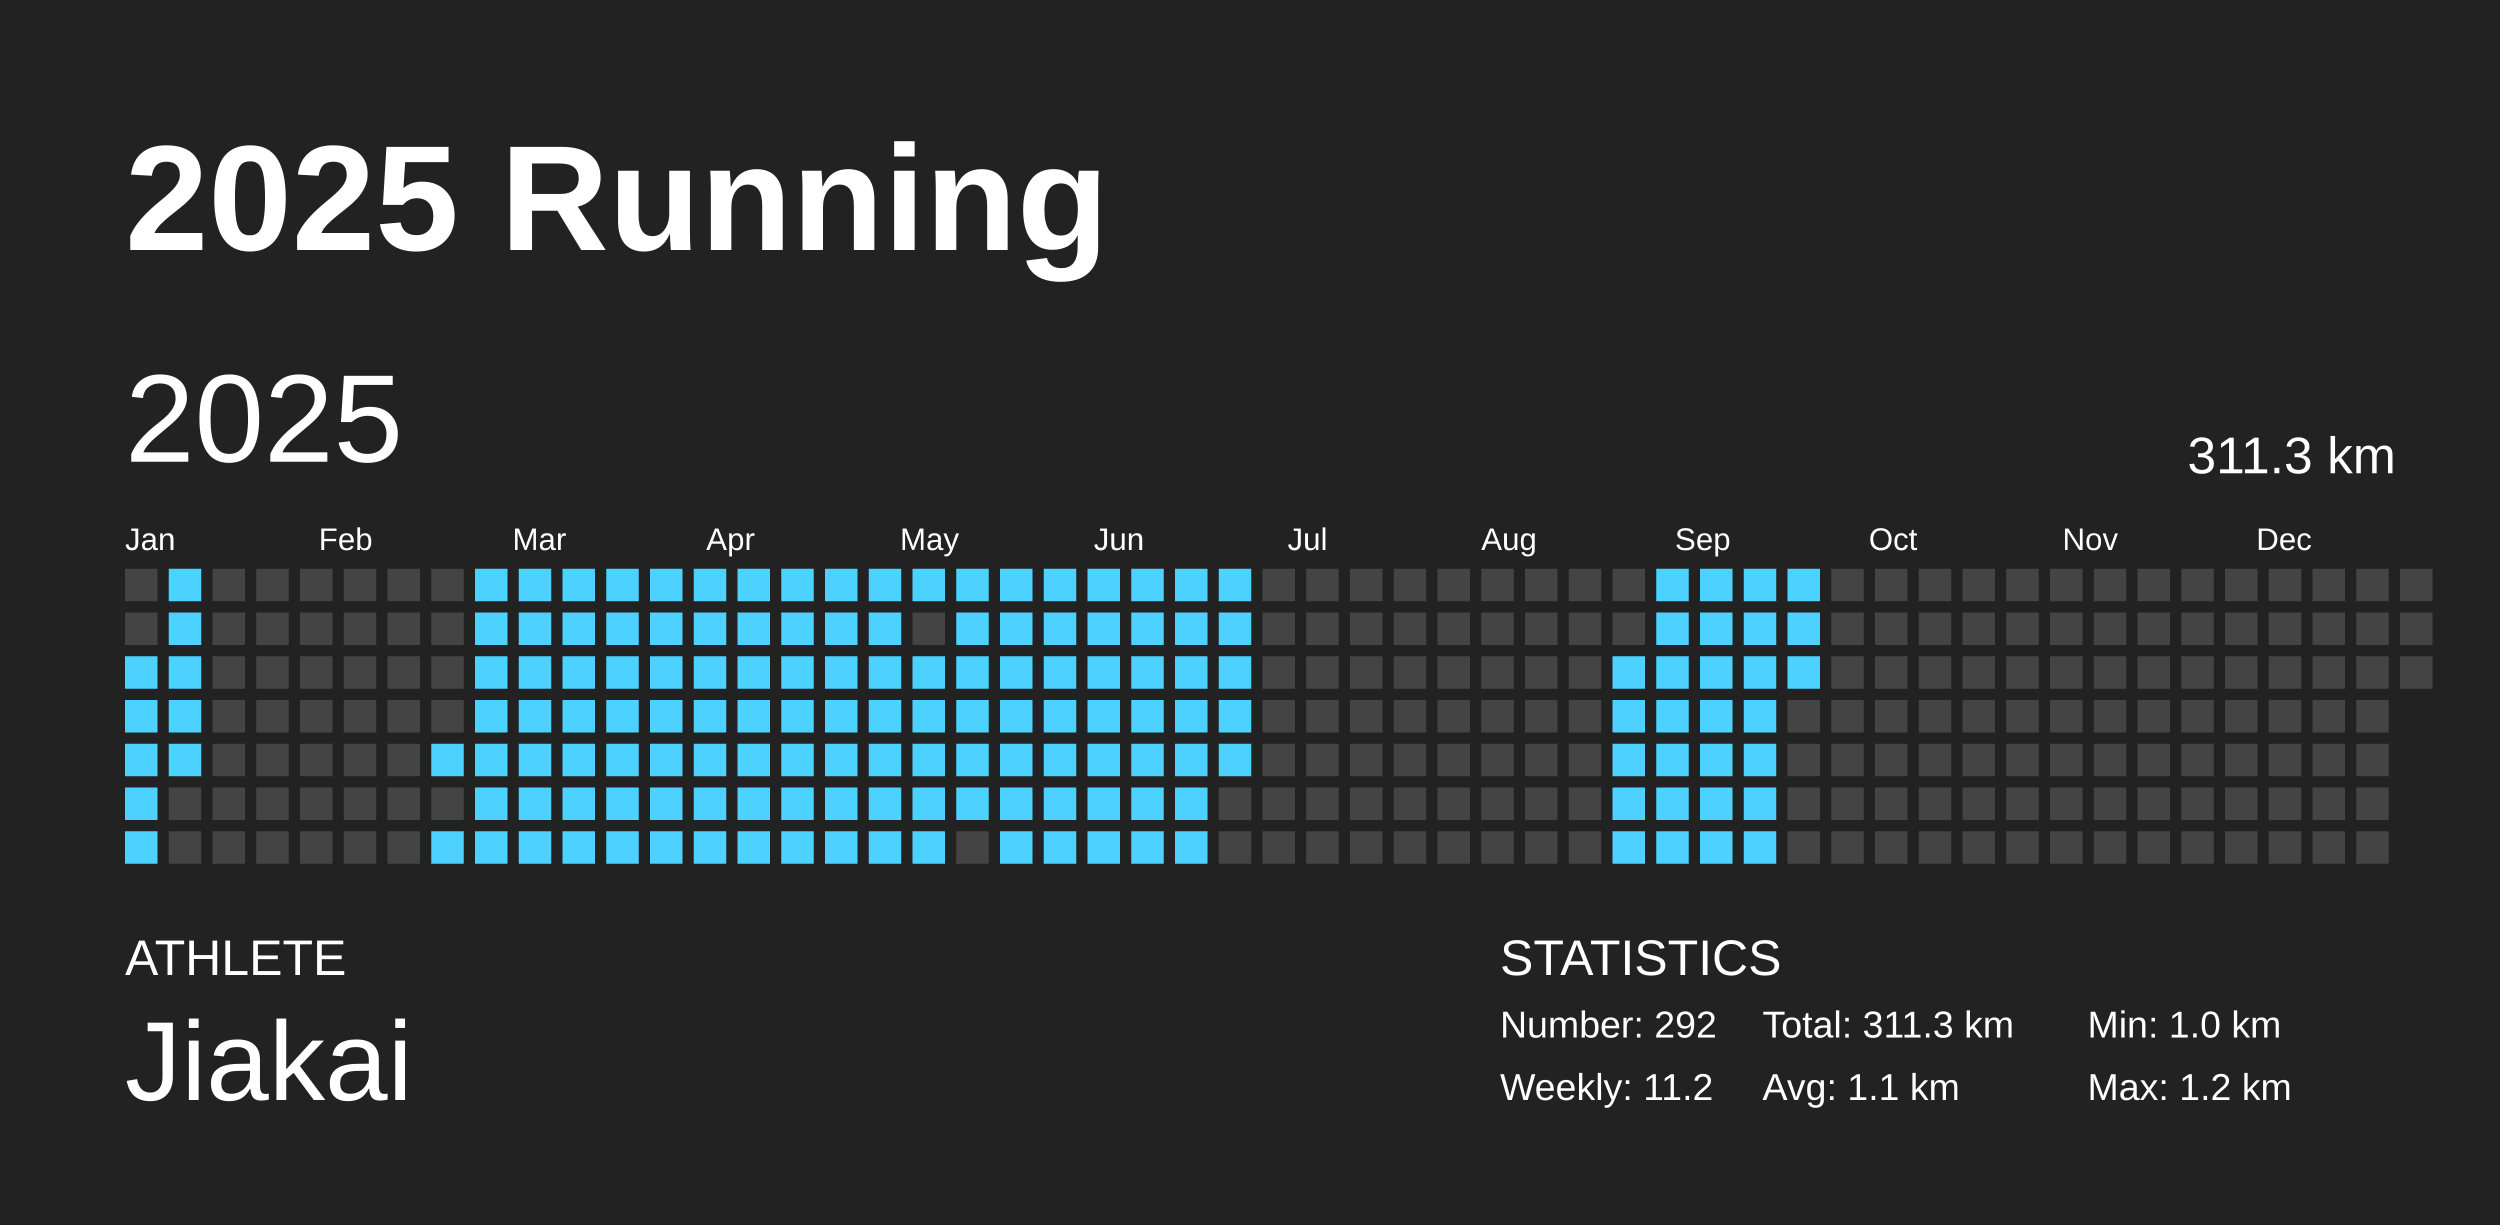
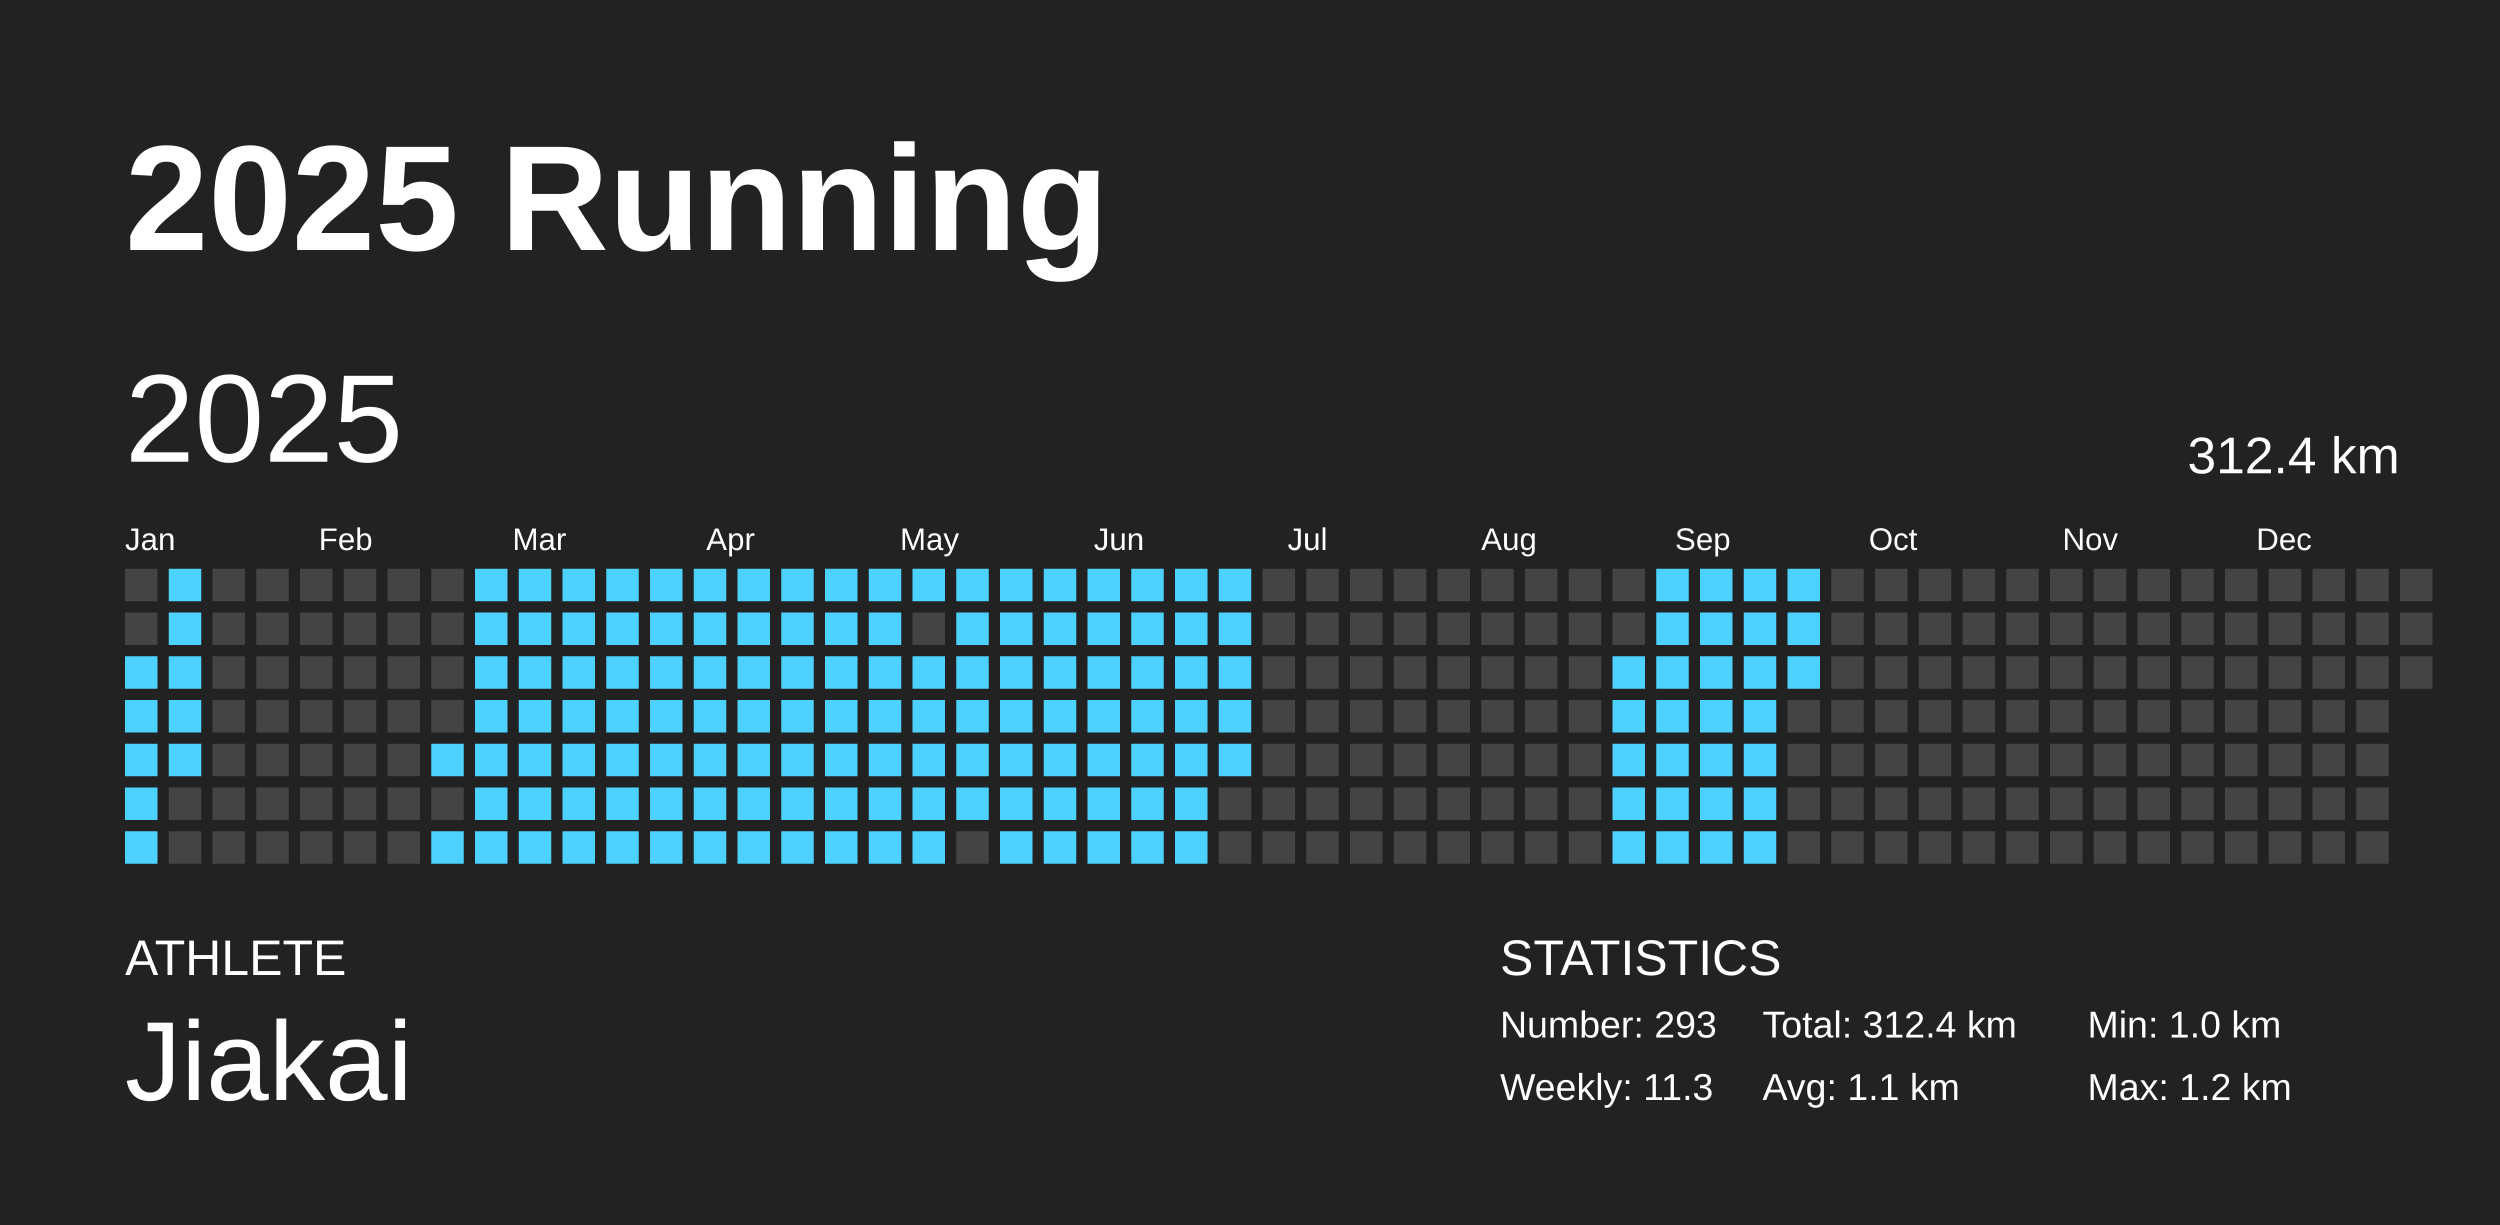
<svg xmlns="http://www.w3.org/2000/svg" baseProfile="full" height="98mm" version="1.1" viewBox="0,0,200,98" width="200mm">
  <defs />
  <rect fill="#222222" height="98" width="200" x="0" y="0" />
  <text fill="#FFFFFF" style="font-size:12px; font-family:Arial; font-weight:bold;" x="10" y="20">2025 Running</text>
  <text fill="#FFFFFF" style="font-size:4px; font-family:Arial" x="10" y="78">ATHLETE</text>
  <text fill="#FFFFFF" style="font-size:9px; font-family:Arial" x="10" y="88">Jiakai</text>
  <text fill="#FFFFFF" style="font-size:4px; font-family:Arial" x="120" y="78">STATISTICS</text>
-   <text fill="#FFFFFF" style="font-size:3px; font-family:Arial" x="120" y="83">Number: 292</text>
-   <text fill="#FFFFFF" style="font-size:3px; font-family:Arial" x="120" y="88">Weekly: 11.2</text>
-   <text fill="#FFFFFF" style="font-size:3px; font-family:Arial" x="141" y="83">Total: 311.3 km</text>
+   <text fill="#FFFFFF" style="font-size:3px; font-family:Arial" x="120" y="83">Number: 293</text>
+   <text fill="#FFFFFF" style="font-size:3px; font-family:Arial" x="120" y="88">Weekly: 11.3</text>
+   <text fill="#FFFFFF" style="font-size:3px; font-family:Arial" x="141" y="83">Total: 312.4 km</text>
  <text fill="#FFFFFF" style="font-size:3px; font-family:Arial" x="141" y="88">Avg: 1.1 km</text>
  <text fill="#FFFFFF" style="font-size:3px; font-family:Arial" x="167" y="83">Min: 1.0 km</text>
  <text fill="#FFFFFF" style="font-size:3px; font-family:Arial" x="167" y="88">Max: 1.2 km</text>
  <text dominant-baseline="hanging" fill="#FFFFFF" style="font-size:10.0px; font-family:Arial;" x="10" y="30">2025</text>
-   <text dominant-baseline="hanging" fill="#FFFFFF" style="font-size:4.125px; font-family:Arial;" x="175" y="35">311.3 km</text>
+   <text dominant-baseline="hanging" fill="#FFFFFF" style="font-size:4.125px; font-family:Arial;" x="175" y="35">312.4 km</text>
  <text fill="#FFFFFF" style="font-size:2.5px; font-family:Arial" x="10.0" y="44">Jan</text>
  <text fill="#FFFFFF" style="font-size:2.5px; font-family:Arial" x="25.5" y="44">Feb</text>
  <text fill="#FFFFFF" style="font-size:2.5px; font-family:Arial" x="41.0" y="44">Mar</text>
  <text fill="#FFFFFF" style="font-size:2.5px; font-family:Arial" x="56.5" y="44">Apr</text>
  <text fill="#FFFFFF" style="font-size:2.5px; font-family:Arial" x="72.0" y="44">May</text>
  <text fill="#FFFFFF" style="font-size:2.5px; font-family:Arial" x="87.5" y="44">Jun</text>
  <text fill="#FFFFFF" style="font-size:2.5px; font-family:Arial" x="103.0" y="44">Jul</text>
  <text fill="#FFFFFF" style="font-size:2.5px; font-family:Arial" x="118.5" y="44">Aug</text>
  <text fill="#FFFFFF" style="font-size:2.5px; font-family:Arial" x="134.0" y="44">Sep</text>
  <text fill="#FFFFFF" style="font-size:2.5px; font-family:Arial" x="149.5" y="44">Oct</text>
  <text fill="#FFFFFF" style="font-size:2.5px; font-family:Arial" x="165.0" y="44">Nov</text>
  <text fill="#FFFFFF" style="font-size:2.5px; font-family:Arial" x="180.5" y="44">Dec</text>
  <rect fill="#444444" height="2.6" width="2.6" x="10.0" y="45.5" />
  <rect fill="#444444" height="2.6" width="2.6" x="10.0" y="49.0" />
  <rect fill="#4dd2ff" height="2.6" width="2.6" x="10.0" y="52.5" />
  <rect fill="#4dd2ff" height="2.6" width="2.6" x="10.0" y="56.0" />
  <rect fill="#4dd2ff" height="2.6" width="2.6" x="10.0" y="59.5" />
  <rect fill="#4dd2ff" height="2.6" width="2.6" x="10.0" y="63.0" />
  <rect fill="#4dd2ff" height="2.6" width="2.6" x="10.0" y="66.5" />
  <rect fill="#4dd2ff" height="2.6" width="2.6" x="13.5" y="45.5" />
  <rect fill="#4dd2ff" height="2.6" width="2.6" x="13.5" y="49.0" />
  <rect fill="#4dd2ff" height="2.6" width="2.6" x="13.5" y="52.5" />
  <rect fill="#4dd2ff" height="2.6" width="2.6" x="13.5" y="56.0" />
  <rect fill="#4dd2ff" height="2.6" width="2.6" x="13.5" y="59.5" />
  <rect fill="#444444" height="2.6" width="2.6" x="13.5" y="63.0" />
  <rect fill="#444444" height="2.6" width="2.6" x="13.5" y="66.5" />
  <rect fill="#444444" height="2.6" width="2.6" x="17.0" y="45.5" />
  <rect fill="#444444" height="2.6" width="2.6" x="17.0" y="49.0" />
  <rect fill="#444444" height="2.6" width="2.6" x="17.0" y="52.5" />
  <rect fill="#444444" height="2.6" width="2.6" x="17.0" y="56.0" />
  <rect fill="#444444" height="2.6" width="2.6" x="17.0" y="59.5" />
  <rect fill="#444444" height="2.6" width="2.6" x="17.0" y="63.0" />
  <rect fill="#444444" height="2.6" width="2.6" x="17.0" y="66.5" />
  <rect fill="#444444" height="2.6" width="2.6" x="20.5" y="45.5" />
  <rect fill="#444444" height="2.6" width="2.6" x="20.5" y="49.0" />
  <rect fill="#444444" height="2.6" width="2.6" x="20.5" y="52.5" />
  <rect fill="#444444" height="2.6" width="2.6" x="20.5" y="56.0" />
  <rect fill="#444444" height="2.6" width="2.6" x="20.5" y="59.5" />
  <rect fill="#444444" height="2.6" width="2.6" x="20.5" y="63.0" />
  <rect fill="#444444" height="2.6" width="2.6" x="20.5" y="66.5" />
  <rect fill="#444444" height="2.6" width="2.6" x="24.0" y="45.5" />
  <rect fill="#444444" height="2.6" width="2.6" x="24.0" y="49.0" />
  <rect fill="#444444" height="2.6" width="2.6" x="24.0" y="52.5" />
  <rect fill="#444444" height="2.6" width="2.6" x="24.0" y="56.0" />
  <rect fill="#444444" height="2.6" width="2.6" x="24.0" y="59.5" />
  <rect fill="#444444" height="2.6" width="2.6" x="24.0" y="63.0" />
  <rect fill="#444444" height="2.6" width="2.6" x="24.0" y="66.5" />
  <rect fill="#444444" height="2.6" width="2.6" x="27.5" y="45.5" />
  <rect fill="#444444" height="2.6" width="2.6" x="27.5" y="49.0" />
  <rect fill="#444444" height="2.6" width="2.6" x="27.5" y="52.5" />
  <rect fill="#444444" height="2.6" width="2.6" x="27.5" y="56.0" />
  <rect fill="#444444" height="2.6" width="2.6" x="27.5" y="59.5" />
  <rect fill="#444444" height="2.6" width="2.6" x="27.5" y="63.0" />
  <rect fill="#444444" height="2.6" width="2.6" x="27.5" y="66.5" />
  <rect fill="#444444" height="2.6" width="2.6" x="31.0" y="45.5" />
  <rect fill="#444444" height="2.6" width="2.6" x="31.0" y="49.0" />
  <rect fill="#444444" height="2.6" width="2.6" x="31.0" y="52.5" />
  <rect fill="#444444" height="2.6" width="2.6" x="31.0" y="56.0" />
  <rect fill="#444444" height="2.6" width="2.6" x="31.0" y="59.5" />
  <rect fill="#444444" height="2.6" width="2.6" x="31.0" y="63.0" />
  <rect fill="#444444" height="2.6" width="2.6" x="31.0" y="66.5" />
  <rect fill="#444444" height="2.6" width="2.6" x="34.5" y="45.5" />
  <rect fill="#444444" height="2.6" width="2.6" x="34.5" y="49.0" />
  <rect fill="#444444" height="2.6" width="2.6" x="34.5" y="52.5" />
  <rect fill="#444444" height="2.6" width="2.6" x="34.5" y="56.0" />
  <rect fill="#4dd2ff" height="2.6" width="2.6" x="34.5" y="59.5" />
  <rect fill="#444444" height="2.6" width="2.6" x="34.5" y="63.0" />
  <rect fill="#4dd2ff" height="2.6" width="2.6" x="34.5" y="66.5" />
  <rect fill="#4dd2ff" height="2.6" width="2.6" x="38.0" y="45.5" />
  <rect fill="#4dd2ff" height="2.6" width="2.6" x="38.0" y="49.0" />
  <rect fill="#4dd2ff" height="2.6" width="2.6" x="38.0" y="52.5" />
  <rect fill="#4dd2ff" height="2.6" width="2.6" x="38.0" y="56.0" />
  <rect fill="#4dd2ff" height="2.6" width="2.6" x="38.0" y="59.5" />
  <rect fill="#4dd2ff" height="2.6" width="2.6" x="38.0" y="63.0" />
  <rect fill="#4dd2ff" height="2.6" width="2.6" x="38.0" y="66.5" />
  <rect fill="#4dd2ff" height="2.6" width="2.6" x="41.5" y="45.5" />
  <rect fill="#4dd2ff" height="2.6" width="2.6" x="41.5" y="49.0" />
  <rect fill="#4dd2ff" height="2.6" width="2.6" x="41.5" y="52.5" />
  <rect fill="#4dd2ff" height="2.6" width="2.6" x="41.5" y="56.0" />
  <rect fill="#4dd2ff" height="2.6" width="2.6" x="41.5" y="59.5" />
  <rect fill="#4dd2ff" height="2.6" width="2.6" x="41.5" y="63.0" />
  <rect fill="#4dd2ff" height="2.6" width="2.6" x="41.5" y="66.5" />
  <rect fill="#4dd2ff" height="2.6" width="2.6" x="45.0" y="45.5" />
  <rect fill="#4dd2ff" height="2.6" width="2.6" x="45.0" y="49.0" />
  <rect fill="#4dd2ff" height="2.6" width="2.6" x="45.0" y="52.5" />
  <rect fill="#4dd2ff" height="2.6" width="2.6" x="45.0" y="56.0" />
  <rect fill="#4dd2ff" height="2.6" width="2.6" x="45.0" y="59.5" />
  <rect fill="#4dd2ff" height="2.6" width="2.6" x="45.0" y="63.0" />
  <rect fill="#4dd2ff" height="2.6" width="2.6" x="45.0" y="66.5" />
  <rect fill="#4dd2ff" height="2.6" width="2.6" x="48.5" y="45.5" />
  <rect fill="#4dd2ff" height="2.6" width="2.6" x="48.5" y="49.0" />
  <rect fill="#4dd2ff" height="2.6" width="2.6" x="48.5" y="52.5" />
  <rect fill="#4dd2ff" height="2.6" width="2.6" x="48.5" y="56.0" />
  <rect fill="#4dd2ff" height="2.6" width="2.6" x="48.5" y="59.5" />
  <rect fill="#4dd2ff" height="2.6" width="2.6" x="48.5" y="63.0" />
  <rect fill="#4dd2ff" height="2.6" width="2.6" x="48.5" y="66.5" />
  <rect fill="#4dd2ff" height="2.6" width="2.6" x="52.0" y="45.5" />
  <rect fill="#4dd2ff" height="2.6" width="2.6" x="52.0" y="49.0" />
  <rect fill="#4dd2ff" height="2.6" width="2.6" x="52.0" y="52.5" />
  <rect fill="#4dd2ff" height="2.6" width="2.6" x="52.0" y="56.0" />
  <rect fill="#4dd2ff" height="2.6" width="2.6" x="52.0" y="59.5" />
  <rect fill="#4dd2ff" height="2.6" width="2.6" x="52.0" y="63.0" />
  <rect fill="#4dd2ff" height="2.6" width="2.6" x="52.0" y="66.5" />
  <rect fill="#4dd2ff" height="2.6" width="2.6" x="55.5" y="45.5" />
  <rect fill="#4dd2ff" height="2.6" width="2.6" x="55.5" y="49.0" />
  <rect fill="#4dd2ff" height="2.6" width="2.6" x="55.5" y="52.5" />
  <rect fill="#4dd2ff" height="2.6" width="2.6" x="55.5" y="56.0" />
  <rect fill="#4dd2ff" height="2.6" width="2.6" x="55.5" y="59.5" />
  <rect fill="#4dd2ff" height="2.6" width="2.6" x="55.5" y="63.0" />
  <rect fill="#4dd2ff" height="2.6" width="2.6" x="55.5" y="66.5" />
  <rect fill="#4dd2ff" height="2.6" width="2.6" x="59.0" y="45.5" />
  <rect fill="#4dd2ff" height="2.6" width="2.6" x="59.0" y="49.0" />
  <rect fill="#4dd2ff" height="2.6" width="2.6" x="59.0" y="52.5" />
  <rect fill="#4dd2ff" height="2.6" width="2.6" x="59.0" y="56.0" />
  <rect fill="#4dd2ff" height="2.6" width="2.6" x="59.0" y="59.5" />
  <rect fill="#4dd2ff" height="2.6" width="2.6" x="59.0" y="63.0" />
  <rect fill="#4dd2ff" height="2.6" width="2.6" x="59.0" y="66.5" />
  <rect fill="#4dd2ff" height="2.6" width="2.6" x="62.5" y="45.5" />
  <rect fill="#4dd2ff" height="2.6" width="2.6" x="62.5" y="49.0" />
  <rect fill="#4dd2ff" height="2.6" width="2.6" x="62.5" y="52.5" />
  <rect fill="#4dd2ff" height="2.6" width="2.6" x="62.5" y="56.0" />
  <rect fill="#4dd2ff" height="2.6" width="2.6" x="62.5" y="59.5" />
  <rect fill="#4dd2ff" height="2.6" width="2.6" x="62.5" y="63.0" />
  <rect fill="#4dd2ff" height="2.6" width="2.6" x="62.5" y="66.5" />
  <rect fill="#4dd2ff" height="2.6" width="2.6" x="66.0" y="45.5" />
  <rect fill="#4dd2ff" height="2.6" width="2.6" x="66.0" y="49.0" />
  <rect fill="#4dd2ff" height="2.6" width="2.6" x="66.0" y="52.5" />
  <rect fill="#4dd2ff" height="2.6" width="2.6" x="66.0" y="56.0" />
  <rect fill="#4dd2ff" height="2.6" width="2.6" x="66.0" y="59.5" />
  <rect fill="#4dd2ff" height="2.6" width="2.6" x="66.0" y="63.0" />
  <rect fill="#4dd2ff" height="2.6" width="2.6" x="66.0" y="66.5" />
  <rect fill="#4dd2ff" height="2.6" width="2.6" x="69.5" y="45.5" />
  <rect fill="#4dd2ff" height="2.6" width="2.6" x="69.5" y="49.0" />
  <rect fill="#4dd2ff" height="2.6" width="2.6" x="69.5" y="52.5" />
  <rect fill="#4dd2ff" height="2.6" width="2.6" x="69.5" y="56.0" />
  <rect fill="#4dd2ff" height="2.6" width="2.6" x="69.5" y="59.5" />
  <rect fill="#4dd2ff" height="2.6" width="2.6" x="69.5" y="63.0" />
  <rect fill="#4dd2ff" height="2.6" width="2.6" x="69.5" y="66.5" />
  <rect fill="#4dd2ff" height="2.6" width="2.6" x="73.0" y="45.5" />
  <rect fill="#444444" height="2.6" width="2.6" x="73.0" y="49.0" />
  <rect fill="#4dd2ff" height="2.6" width="2.6" x="73.0" y="52.5" />
  <rect fill="#4dd2ff" height="2.6" width="2.6" x="73.0" y="56.0" />
  <rect fill="#4dd2ff" height="2.6" width="2.6" x="73.0" y="59.5" />
  <rect fill="#4dd2ff" height="2.6" width="2.6" x="73.0" y="63.0" />
  <rect fill="#4dd2ff" height="2.6" width="2.6" x="73.0" y="66.5" />
  <rect fill="#4dd2ff" height="2.6" width="2.6" x="76.5" y="45.5" />
  <rect fill="#4dd2ff" height="2.6" width="2.6" x="76.5" y="49.0" />
  <rect fill="#4dd2ff" height="2.6" width="2.6" x="76.5" y="52.5" />
  <rect fill="#4dd2ff" height="2.6" width="2.6" x="76.5" y="56.0" />
  <rect fill="#4dd2ff" height="2.6" width="2.6" x="76.5" y="59.5" />
  <rect fill="#4dd2ff" height="2.6" width="2.6" x="76.5" y="63.0" />
  <rect fill="#444444" height="2.6" width="2.6" x="76.5" y="66.5" />
  <rect fill="#4dd2ff" height="2.6" width="2.6" x="80.0" y="45.5" />
  <rect fill="#4dd2ff" height="2.6" width="2.6" x="80.0" y="49.0" />
  <rect fill="#4dd2ff" height="2.6" width="2.6" x="80.0" y="52.5" />
  <rect fill="#4dd2ff" height="2.6" width="2.6" x="80.0" y="56.0" />
  <rect fill="#4dd2ff" height="2.6" width="2.6" x="80.0" y="59.5" />
  <rect fill="#4dd2ff" height="2.6" width="2.6" x="80.0" y="63.0" />
  <rect fill="#4dd2ff" height="2.6" width="2.6" x="80.0" y="66.5" />
  <rect fill="#4dd2ff" height="2.6" width="2.6" x="83.5" y="45.5" />
  <rect fill="#4dd2ff" height="2.6" width="2.6" x="83.5" y="49.0" />
  <rect fill="#4dd2ff" height="2.6" width="2.6" x="83.5" y="52.5" />
  <rect fill="#4dd2ff" height="2.6" width="2.6" x="83.5" y="56.0" />
  <rect fill="#4dd2ff" height="2.6" width="2.6" x="83.5" y="59.5" />
  <rect fill="#4dd2ff" height="2.6" width="2.6" x="83.5" y="63.0" />
  <rect fill="#4dd2ff" height="2.6" width="2.6" x="83.5" y="66.5" />
  <rect fill="#4dd2ff" height="2.6" width="2.6" x="87.0" y="45.5" />
  <rect fill="#4dd2ff" height="2.6" width="2.6" x="87.0" y="49.0" />
  <rect fill="#4dd2ff" height="2.6" width="2.6" x="87.0" y="52.5" />
  <rect fill="#4dd2ff" height="2.6" width="2.6" x="87.0" y="56.0" />
  <rect fill="#4dd2ff" height="2.6" width="2.6" x="87.0" y="59.5" />
  <rect fill="#4dd2ff" height="2.6" width="2.6" x="87.0" y="63.0" />
  <rect fill="#4dd2ff" height="2.6" width="2.6" x="87.0" y="66.5" />
  <rect fill="#4dd2ff" height="2.6" width="2.6" x="90.5" y="45.5" />
  <rect fill="#4dd2ff" height="2.6" width="2.6" x="90.5" y="49.0" />
  <rect fill="#4dd2ff" height="2.6" width="2.6" x="90.5" y="52.5" />
  <rect fill="#4dd2ff" height="2.6" width="2.6" x="90.5" y="56.0" />
  <rect fill="#4dd2ff" height="2.6" width="2.6" x="90.5" y="59.5" />
  <rect fill="#4dd2ff" height="2.6" width="2.6" x="90.5" y="63.0" />
  <rect fill="#4dd2ff" height="2.6" width="2.6" x="90.5" y="66.5" />
  <rect fill="#4dd2ff" height="2.6" width="2.6" x="94.0" y="45.5" />
  <rect fill="#4dd2ff" height="2.6" width="2.6" x="94.0" y="49.0" />
  <rect fill="#4dd2ff" height="2.6" width="2.6" x="94.0" y="52.5" />
  <rect fill="#4dd2ff" height="2.6" width="2.6" x="94.0" y="56.0" />
  <rect fill="#4dd2ff" height="2.6" width="2.6" x="94.0" y="59.5" />
  <rect fill="#4dd2ff" height="2.6" width="2.6" x="94.0" y="63.0" />
  <rect fill="#4dd2ff" height="2.6" width="2.6" x="94.0" y="66.5" />
  <rect fill="#4dd2ff" height="2.6" width="2.6" x="97.5" y="45.5" />
  <rect fill="#4dd2ff" height="2.6" width="2.6" x="97.5" y="49.0" />
  <rect fill="#4dd2ff" height="2.6" width="2.6" x="97.5" y="52.5" />
  <rect fill="#4dd2ff" height="2.6" width="2.6" x="97.5" y="56.0" />
  <rect fill="#4dd2ff" height="2.6" width="2.6" x="97.5" y="59.5" />
  <rect fill="#444444" height="2.6" width="2.6" x="97.5" y="63.0" />
  <rect fill="#444444" height="2.6" width="2.6" x="97.5" y="66.5" />
  <rect fill="#444444" height="2.6" width="2.6" x="101.0" y="45.5" />
  <rect fill="#444444" height="2.6" width="2.6" x="101.0" y="49.0" />
  <rect fill="#444444" height="2.6" width="2.6" x="101.0" y="52.5" />
  <rect fill="#444444" height="2.6" width="2.6" x="101.0" y="56.0" />
  <rect fill="#444444" height="2.6" width="2.6" x="101.0" y="59.5" />
  <rect fill="#444444" height="2.6" width="2.6" x="101.0" y="63.0" />
  <rect fill="#444444" height="2.6" width="2.6" x="101.0" y="66.5" />
  <rect fill="#444444" height="2.6" width="2.6" x="104.5" y="45.5" />
  <rect fill="#444444" height="2.6" width="2.6" x="104.5" y="49.0" />
  <rect fill="#444444" height="2.6" width="2.6" x="104.5" y="52.5" />
  <rect fill="#444444" height="2.6" width="2.6" x="104.5" y="56.0" />
  <rect fill="#444444" height="2.6" width="2.6" x="104.5" y="59.5" />
  <rect fill="#444444" height="2.6" width="2.6" x="104.5" y="63.0" />
  <rect fill="#444444" height="2.6" width="2.6" x="104.5" y="66.5" />
  <rect fill="#444444" height="2.6" width="2.6" x="108.0" y="45.5" />
  <rect fill="#444444" height="2.6" width="2.6" x="108.0" y="49.0" />
  <rect fill="#444444" height="2.6" width="2.6" x="108.0" y="52.5" />
  <rect fill="#444444" height="2.6" width="2.6" x="108.0" y="56.0" />
  <rect fill="#444444" height="2.6" width="2.6" x="108.0" y="59.5" />
  <rect fill="#444444" height="2.6" width="2.6" x="108.0" y="63.0" />
  <rect fill="#444444" height="2.6" width="2.6" x="108.0" y="66.5" />
  <rect fill="#444444" height="2.6" width="2.6" x="111.5" y="45.5" />
  <rect fill="#444444" height="2.6" width="2.6" x="111.5" y="49.0" />
  <rect fill="#444444" height="2.6" width="2.6" x="111.5" y="52.5" />
  <rect fill="#444444" height="2.6" width="2.6" x="111.5" y="56.0" />
  <rect fill="#444444" height="2.6" width="2.6" x="111.5" y="59.5" />
  <rect fill="#444444" height="2.6" width="2.6" x="111.5" y="63.0" />
  <rect fill="#444444" height="2.6" width="2.6" x="111.5" y="66.5" />
  <rect fill="#444444" height="2.6" width="2.6" x="115.0" y="45.5" />
  <rect fill="#444444" height="2.6" width="2.6" x="115.0" y="49.0" />
  <rect fill="#444444" height="2.6" width="2.6" x="115.0" y="52.5" />
  <rect fill="#444444" height="2.6" width="2.6" x="115.0" y="56.0" />
  <rect fill="#444444" height="2.6" width="2.6" x="115.0" y="59.5" />
  <rect fill="#444444" height="2.6" width="2.6" x="115.0" y="63.0" />
  <rect fill="#444444" height="2.6" width="2.6" x="115.0" y="66.5" />
  <rect fill="#444444" height="2.6" width="2.6" x="118.5" y="45.5" />
  <rect fill="#444444" height="2.6" width="2.6" x="118.5" y="49.0" />
  <rect fill="#444444" height="2.6" width="2.6" x="118.5" y="52.5" />
  <rect fill="#444444" height="2.6" width="2.6" x="118.5" y="56.0" />
  <rect fill="#444444" height="2.6" width="2.6" x="118.5" y="59.5" />
  <rect fill="#444444" height="2.6" width="2.6" x="118.5" y="63.0" />
  <rect fill="#444444" height="2.6" width="2.6" x="118.5" y="66.5" />
  <rect fill="#444444" height="2.6" width="2.6" x="122.0" y="45.5" />
  <rect fill="#444444" height="2.6" width="2.6" x="122.0" y="49.0" />
  <rect fill="#444444" height="2.6" width="2.6" x="122.0" y="52.5" />
  <rect fill="#444444" height="2.6" width="2.6" x="122.0" y="56.0" />
  <rect fill="#444444" height="2.6" width="2.6" x="122.0" y="59.5" />
  <rect fill="#444444" height="2.6" width="2.6" x="122.0" y="63.0" />
  <rect fill="#444444" height="2.6" width="2.6" x="122.0" y="66.5" />
  <rect fill="#444444" height="2.6" width="2.6" x="125.5" y="45.5" />
  <rect fill="#444444" height="2.6" width="2.6" x="125.5" y="49.0" />
  <rect fill="#444444" height="2.6" width="2.6" x="125.5" y="52.5" />
  <rect fill="#444444" height="2.6" width="2.6" x="125.5" y="56.0" />
  <rect fill="#444444" height="2.6" width="2.6" x="125.5" y="59.5" />
  <rect fill="#444444" height="2.6" width="2.6" x="125.5" y="63.0" />
  <rect fill="#444444" height="2.6" width="2.6" x="125.5" y="66.5" />
  <rect fill="#444444" height="2.6" width="2.6" x="129.0" y="45.5" />
  <rect fill="#444444" height="2.6" width="2.6" x="129.0" y="49.0" />
  <rect fill="#4dd2ff" height="2.6" width="2.6" x="129.0" y="52.5" />
  <rect fill="#4dd2ff" height="2.6" width="2.6" x="129.0" y="56.0" />
  <rect fill="#4dd2ff" height="2.6" width="2.6" x="129.0" y="59.5" />
  <rect fill="#4dd2ff" height="2.6" width="2.6" x="129.0" y="63.0" />
  <rect fill="#4dd2ff" height="2.6" width="2.6" x="129.0" y="66.5" />
  <rect fill="#4dd2ff" height="2.6" width="2.6" x="132.5" y="45.5" />
  <rect fill="#4dd2ff" height="2.6" width="2.6" x="132.5" y="49.0" />
  <rect fill="#4dd2ff" height="2.6" width="2.6" x="132.5" y="52.5" />
  <rect fill="#4dd2ff" height="2.6" width="2.6" x="132.5" y="56.0" />
  <rect fill="#4dd2ff" height="2.6" width="2.6" x="132.5" y="59.5" />
  <rect fill="#4dd2ff" height="2.6" width="2.6" x="132.5" y="63.0" />
  <rect fill="#4dd2ff" height="2.6" width="2.6" x="132.5" y="66.5" />
  <rect fill="#4dd2ff" height="2.6" width="2.6" x="136.0" y="45.5" />
  <rect fill="#4dd2ff" height="2.6" width="2.6" x="136.0" y="49.0" />
  <rect fill="#4dd2ff" height="2.6" width="2.6" x="136.0" y="52.5" />
  <rect fill="#4dd2ff" height="2.6" width="2.6" x="136.0" y="56.0" />
  <rect fill="#4dd2ff" height="2.6" width="2.6" x="136.0" y="59.5" />
  <rect fill="#4dd2ff" height="2.6" width="2.6" x="136.0" y="63.0" />
  <rect fill="#4dd2ff" height="2.6" width="2.6" x="136.0" y="66.5" />
  <rect fill="#4dd2ff" height="2.6" width="2.6" x="139.5" y="45.5" />
  <rect fill="#4dd2ff" height="2.6" width="2.6" x="139.5" y="49.0" />
  <rect fill="#4dd2ff" height="2.6" width="2.6" x="139.5" y="52.5" />
  <rect fill="#4dd2ff" height="2.6" width="2.6" x="139.5" y="56.0" />
  <rect fill="#4dd2ff" height="2.6" width="2.6" x="139.5" y="59.5" />
  <rect fill="#4dd2ff" height="2.6" width="2.6" x="139.5" y="63.0" />
  <rect fill="#4dd2ff" height="2.6" width="2.6" x="139.5" y="66.5" />
  <rect fill="#4dd2ff" height="2.6" width="2.6" x="143.0" y="45.5" />
  <rect fill="#4dd2ff" height="2.6" width="2.6" x="143.0" y="49.0" />
  <rect fill="#4dd2ff" height="2.6" width="2.6" x="143.0" y="52.5" />
  <rect fill="#444444" height="2.6" width="2.6" x="143.0" y="56.0" />
  <rect fill="#444444" height="2.6" width="2.6" x="143.0" y="59.5" />
  <rect fill="#444444" height="2.6" width="2.6" x="143.0" y="63.0" />
  <rect fill="#444444" height="2.6" width="2.6" x="143.0" y="66.5" />
  <rect fill="#444444" height="2.6" width="2.6" x="146.5" y="45.5" />
  <rect fill="#444444" height="2.6" width="2.6" x="146.5" y="49.0" />
  <rect fill="#444444" height="2.6" width="2.6" x="146.5" y="52.5" />
  <rect fill="#444444" height="2.6" width="2.6" x="146.5" y="56.0" />
  <rect fill="#444444" height="2.6" width="2.6" x="146.5" y="59.5" />
  <rect fill="#444444" height="2.6" width="2.6" x="146.5" y="63.0" />
  <rect fill="#444444" height="2.6" width="2.6" x="146.5" y="66.5" />
  <rect fill="#444444" height="2.6" width="2.6" x="150.0" y="45.5" />
  <rect fill="#444444" height="2.6" width="2.6" x="150.0" y="49.0" />
  <rect fill="#444444" height="2.6" width="2.6" x="150.0" y="52.5" />
  <rect fill="#444444" height="2.6" width="2.6" x="150.0" y="56.0" />
  <rect fill="#444444" height="2.6" width="2.6" x="150.0" y="59.5" />
  <rect fill="#444444" height="2.6" width="2.6" x="150.0" y="63.0" />
  <rect fill="#444444" height="2.6" width="2.6" x="150.0" y="66.5" />
  <rect fill="#444444" height="2.6" width="2.6" x="153.5" y="45.5" />
  <rect fill="#444444" height="2.6" width="2.6" x="153.5" y="49.0" />
  <rect fill="#444444" height="2.6" width="2.6" x="153.5" y="52.5" />
  <rect fill="#444444" height="2.6" width="2.6" x="153.5" y="56.0" />
  <rect fill="#444444" height="2.6" width="2.6" x="153.5" y="59.5" />
  <rect fill="#444444" height="2.6" width="2.6" x="153.5" y="63.0" />
  <rect fill="#444444" height="2.6" width="2.6" x="153.5" y="66.5" />
  <rect fill="#444444" height="2.6" width="2.6" x="157.0" y="45.5" />
  <rect fill="#444444" height="2.6" width="2.6" x="157.0" y="49.0" />
  <rect fill="#444444" height="2.6" width="2.6" x="157.0" y="52.5" />
  <rect fill="#444444" height="2.6" width="2.6" x="157.0" y="56.0" />
  <rect fill="#444444" height="2.6" width="2.6" x="157.0" y="59.5" />
  <rect fill="#444444" height="2.6" width="2.6" x="157.0" y="63.0" />
  <rect fill="#444444" height="2.6" width="2.6" x="157.0" y="66.5" />
  <rect fill="#444444" height="2.6" width="2.6" x="160.5" y="45.5" />
  <rect fill="#444444" height="2.6" width="2.6" x="160.5" y="49.0" />
  <rect fill="#444444" height="2.6" width="2.6" x="160.5" y="52.5" />
  <rect fill="#444444" height="2.6" width="2.6" x="160.5" y="56.0" />
  <rect fill="#444444" height="2.6" width="2.6" x="160.5" y="59.5" />
  <rect fill="#444444" height="2.6" width="2.6" x="160.5" y="63.0" />
  <rect fill="#444444" height="2.6" width="2.6" x="160.5" y="66.5" />
  <rect fill="#444444" height="2.6" width="2.6" x="164.0" y="45.5" />
  <rect fill="#444444" height="2.6" width="2.6" x="164.0" y="49.0" />
  <rect fill="#444444" height="2.6" width="2.6" x="164.0" y="52.5" />
  <rect fill="#444444" height="2.6" width="2.6" x="164.0" y="56.0" />
  <rect fill="#444444" height="2.6" width="2.6" x="164.0" y="59.5" />
  <rect fill="#444444" height="2.6" width="2.6" x="164.0" y="63.0" />
  <rect fill="#444444" height="2.6" width="2.6" x="164.0" y="66.5" />
  <rect fill="#444444" height="2.6" width="2.6" x="167.5" y="45.5" />
  <rect fill="#444444" height="2.6" width="2.6" x="167.5" y="49.0" />
  <rect fill="#444444" height="2.6" width="2.6" x="167.5" y="52.5" />
  <rect fill="#444444" height="2.6" width="2.6" x="167.5" y="56.0" />
  <rect fill="#444444" height="2.6" width="2.6" x="167.5" y="59.5" />
  <rect fill="#444444" height="2.6" width="2.6" x="167.5" y="63.0" />
  <rect fill="#444444" height="2.6" width="2.6" x="167.5" y="66.5" />
  <rect fill="#444444" height="2.6" width="2.6" x="171.0" y="45.5" />
  <rect fill="#444444" height="2.6" width="2.6" x="171.0" y="49.0" />
  <rect fill="#444444" height="2.6" width="2.6" x="171.0" y="52.5" />
  <rect fill="#444444" height="2.6" width="2.6" x="171.0" y="56.0" />
  <rect fill="#444444" height="2.6" width="2.6" x="171.0" y="59.5" />
  <rect fill="#444444" height="2.6" width="2.6" x="171.0" y="63.0" />
  <rect fill="#444444" height="2.6" width="2.6" x="171.0" y="66.5" />
  <rect fill="#444444" height="2.6" width="2.6" x="174.5" y="45.5" />
  <rect fill="#444444" height="2.6" width="2.6" x="174.5" y="49.0" />
  <rect fill="#444444" height="2.6" width="2.6" x="174.5" y="52.5" />
  <rect fill="#444444" height="2.6" width="2.6" x="174.5" y="56.0" />
  <rect fill="#444444" height="2.6" width="2.6" x="174.5" y="59.5" />
  <rect fill="#444444" height="2.6" width="2.6" x="174.5" y="63.0" />
  <rect fill="#444444" height="2.6" width="2.6" x="174.5" y="66.5" />
  <rect fill="#444444" height="2.6" width="2.6" x="178.0" y="45.5" />
  <rect fill="#444444" height="2.6" width="2.6" x="178.0" y="49.0" />
  <rect fill="#444444" height="2.6" width="2.6" x="178.0" y="52.5" />
  <rect fill="#444444" height="2.6" width="2.6" x="178.0" y="56.0" />
  <rect fill="#444444" height="2.6" width="2.6" x="178.0" y="59.5" />
  <rect fill="#444444" height="2.6" width="2.6" x="178.0" y="63.0" />
  <rect fill="#444444" height="2.6" width="2.6" x="178.0" y="66.5" />
  <rect fill="#444444" height="2.6" width="2.6" x="181.5" y="45.5" />
  <rect fill="#444444" height="2.6" width="2.6" x="181.5" y="49.0" />
  <rect fill="#444444" height="2.6" width="2.6" x="181.5" y="52.5" />
  <rect fill="#444444" height="2.6" width="2.6" x="181.5" y="56.0" />
  <rect fill="#444444" height="2.6" width="2.6" x="181.5" y="59.5" />
  <rect fill="#444444" height="2.6" width="2.6" x="181.5" y="63.0" />
  <rect fill="#444444" height="2.6" width="2.6" x="181.5" y="66.5" />
  <rect fill="#444444" height="2.6" width="2.6" x="185.0" y="45.5" />
  <rect fill="#444444" height="2.6" width="2.6" x="185.0" y="49.0" />
  <rect fill="#444444" height="2.6" width="2.6" x="185.0" y="52.5" />
  <rect fill="#444444" height="2.6" width="2.6" x="185.0" y="56.0" />
  <rect fill="#444444" height="2.6" width="2.6" x="185.0" y="59.5" />
  <rect fill="#444444" height="2.6" width="2.6" x="185.0" y="63.0" />
  <rect fill="#444444" height="2.6" width="2.6" x="185.0" y="66.5" />
  <rect fill="#444444" height="2.6" width="2.6" x="188.5" y="45.5" />
  <rect fill="#444444" height="2.6" width="2.6" x="188.5" y="49.0" />
  <rect fill="#444444" height="2.6" width="2.6" x="188.5" y="52.5" />
  <rect fill="#444444" height="2.6" width="2.6" x="188.5" y="56.0" />
  <rect fill="#444444" height="2.6" width="2.6" x="188.5" y="59.5" />
  <rect fill="#444444" height="2.6" width="2.6" x="188.5" y="63.0" />
  <rect fill="#444444" height="2.6" width="2.6" x="188.5" y="66.5" />
  <rect fill="#444444" height="2.6" width="2.6" x="192.0" y="45.5" />
  <rect fill="#444444" height="2.6" width="2.6" x="192.0" y="49.0" />
  <rect fill="#444444" height="2.6" width="2.6" x="192.0" y="52.5" />
</svg>
